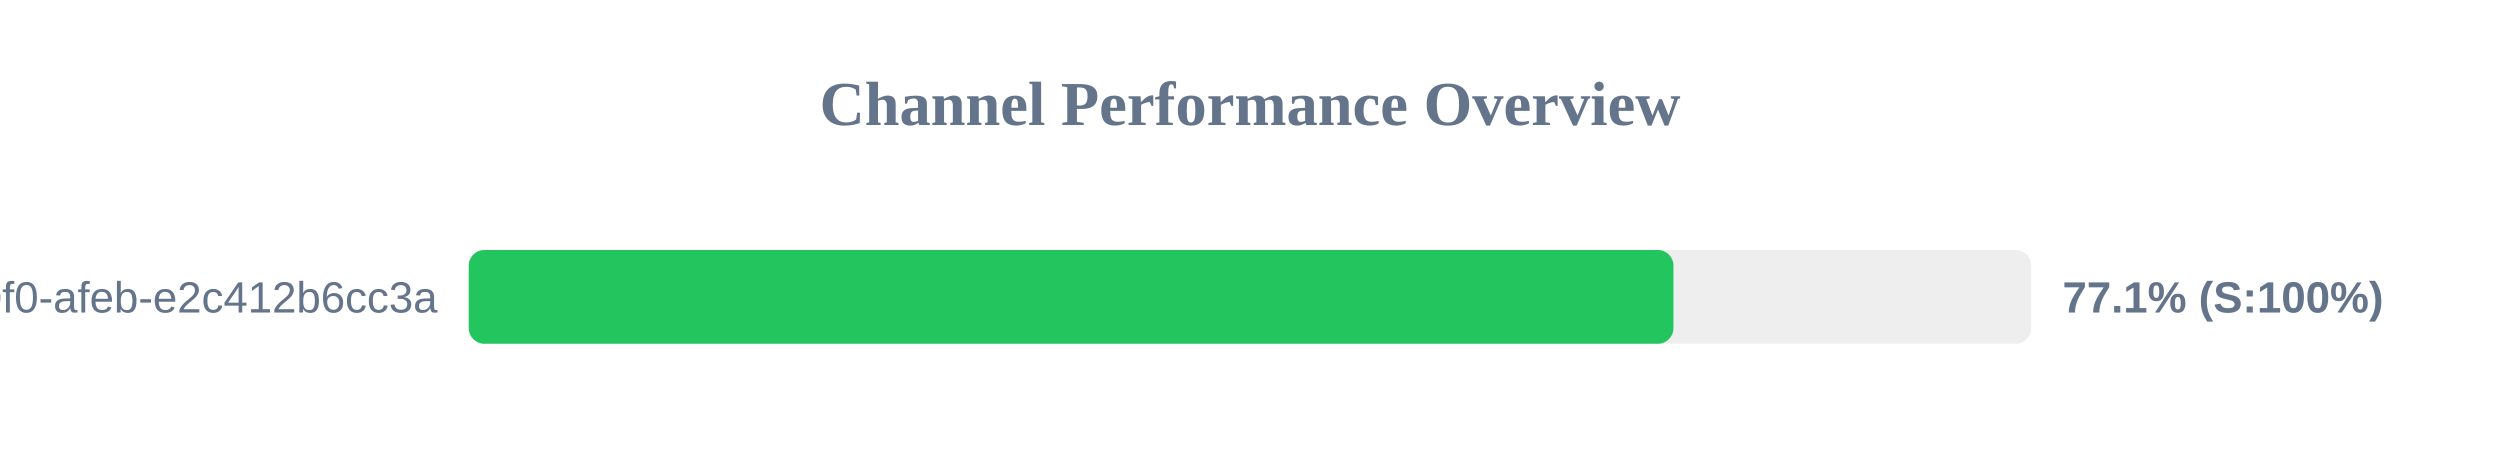
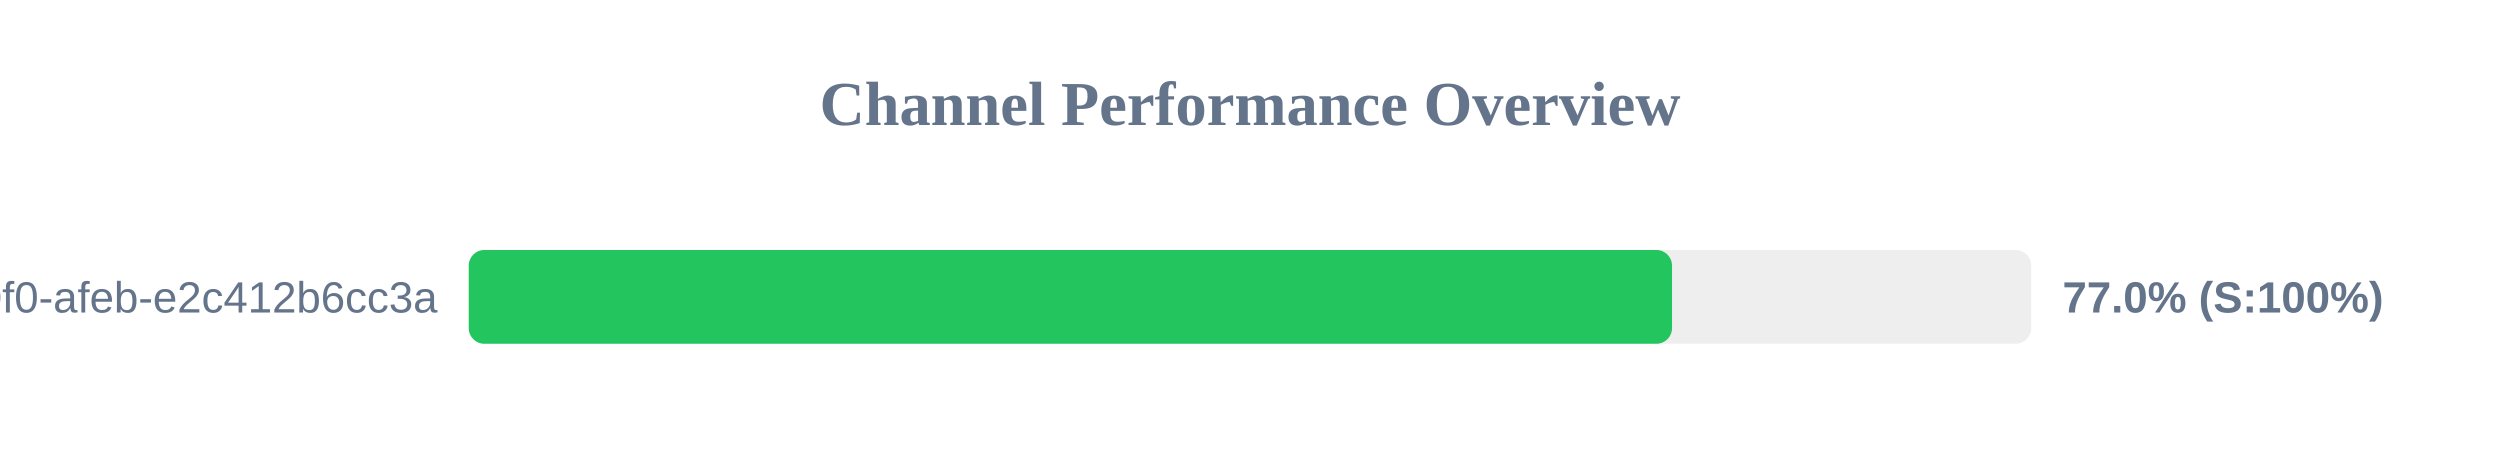
<svg xmlns="http://www.w3.org/2000/svg" width="800" height="150" version="1.1">
  <style>
        .row { font: 14px Arial; fill: #64748b; }
        .score { font: bold 14px Arial; fill: #64748b; }
    </style>
  <text x="400" y="40" text-anchor="middle" font-size="20px" font-weight="bold" fill="#64748b">Channel Performance Overview</text>
  <rect x="150" y="80" width="500" height="30" fill="#eee" rx="5" />
-   <rect x="150" y="80" width="385.5" height="30" fill="#22c55e" rx="5" />
+   <rect x="150" y="80" width="385.05" height="30" fill="#22c55e" rx="5" />
  <text x="140" y="100" text-anchor="end" class="row">?uuid=c6e02cd8-ce11-40f0-afeb-e2c412b6cc3a</text>
-   <text x="660" y="100" text-anchor="start" class="score">77.1% (S:100%)</text>
+   <text x="660" y="100" text-anchor="start" class="score">77.0% (S:100%)</text>
</svg>
